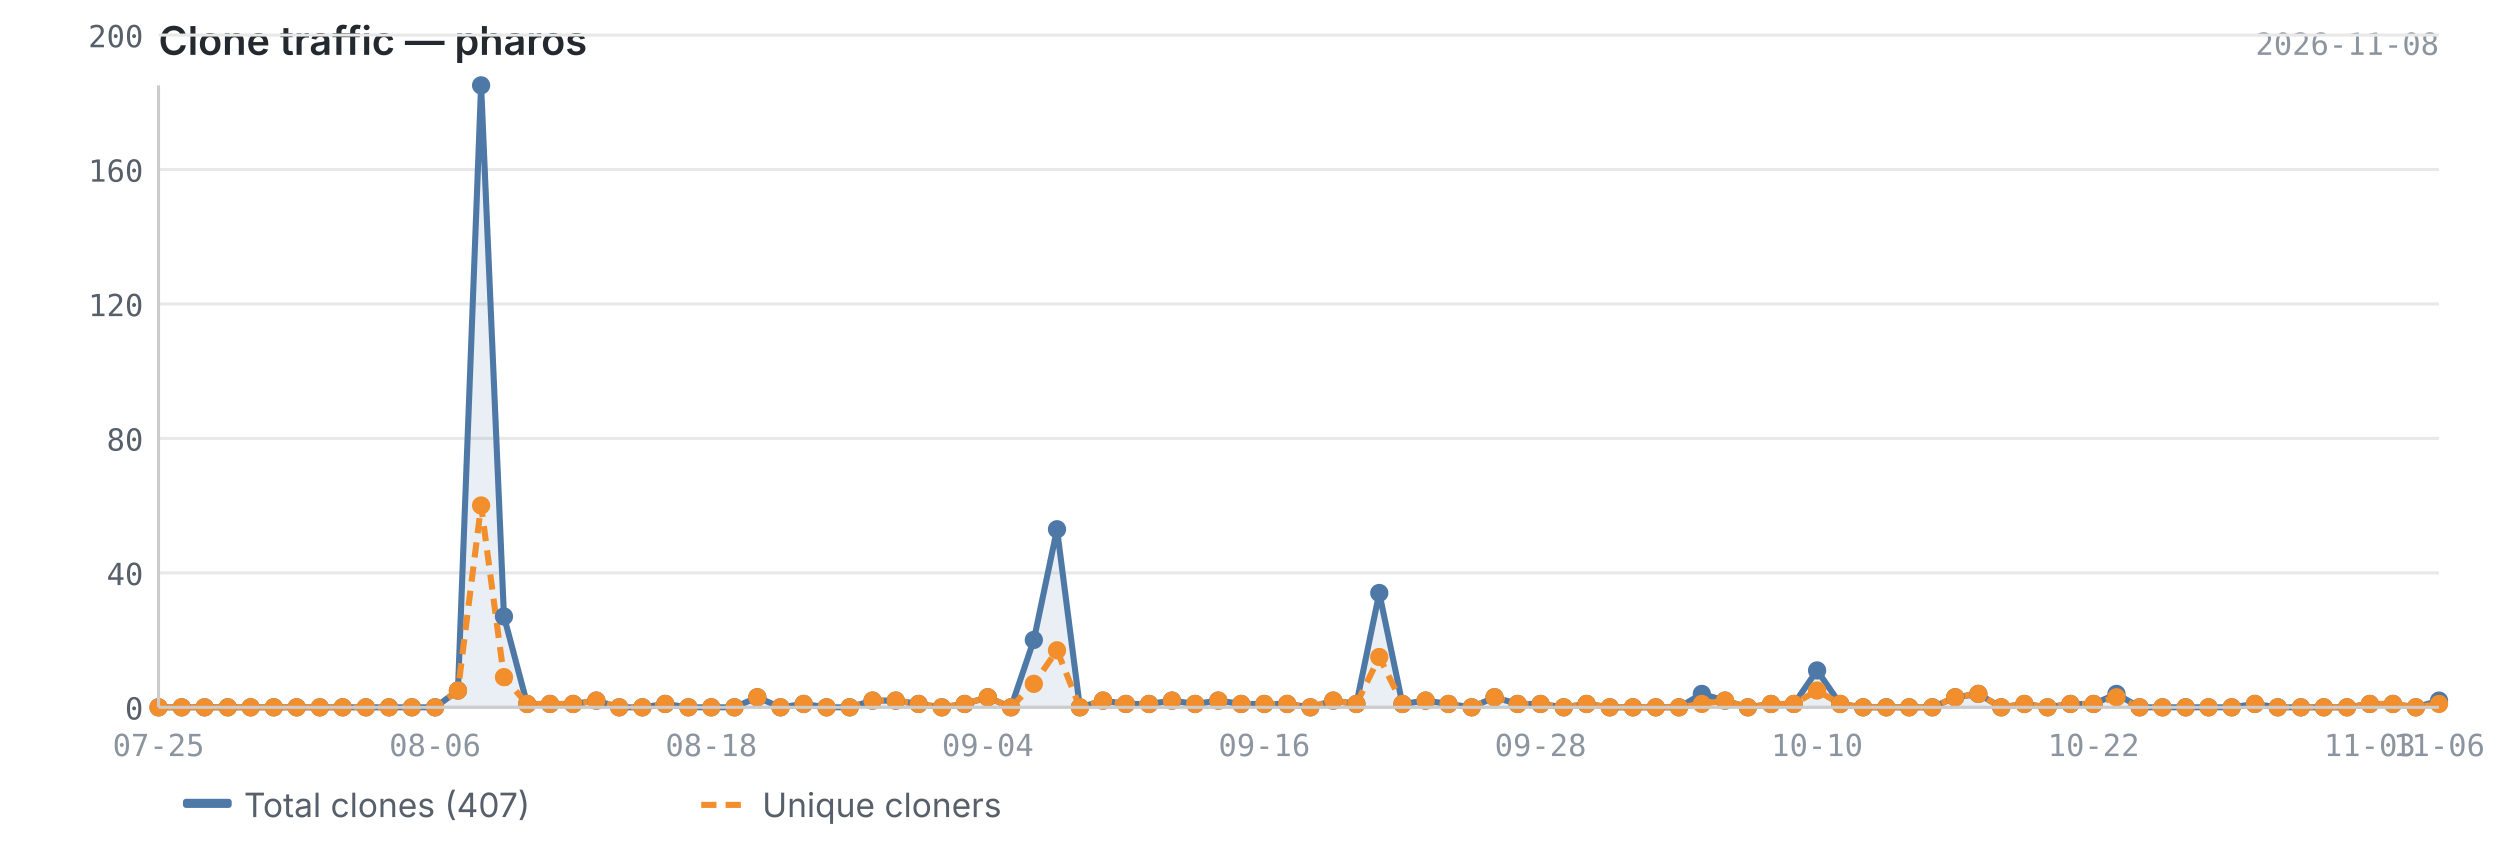
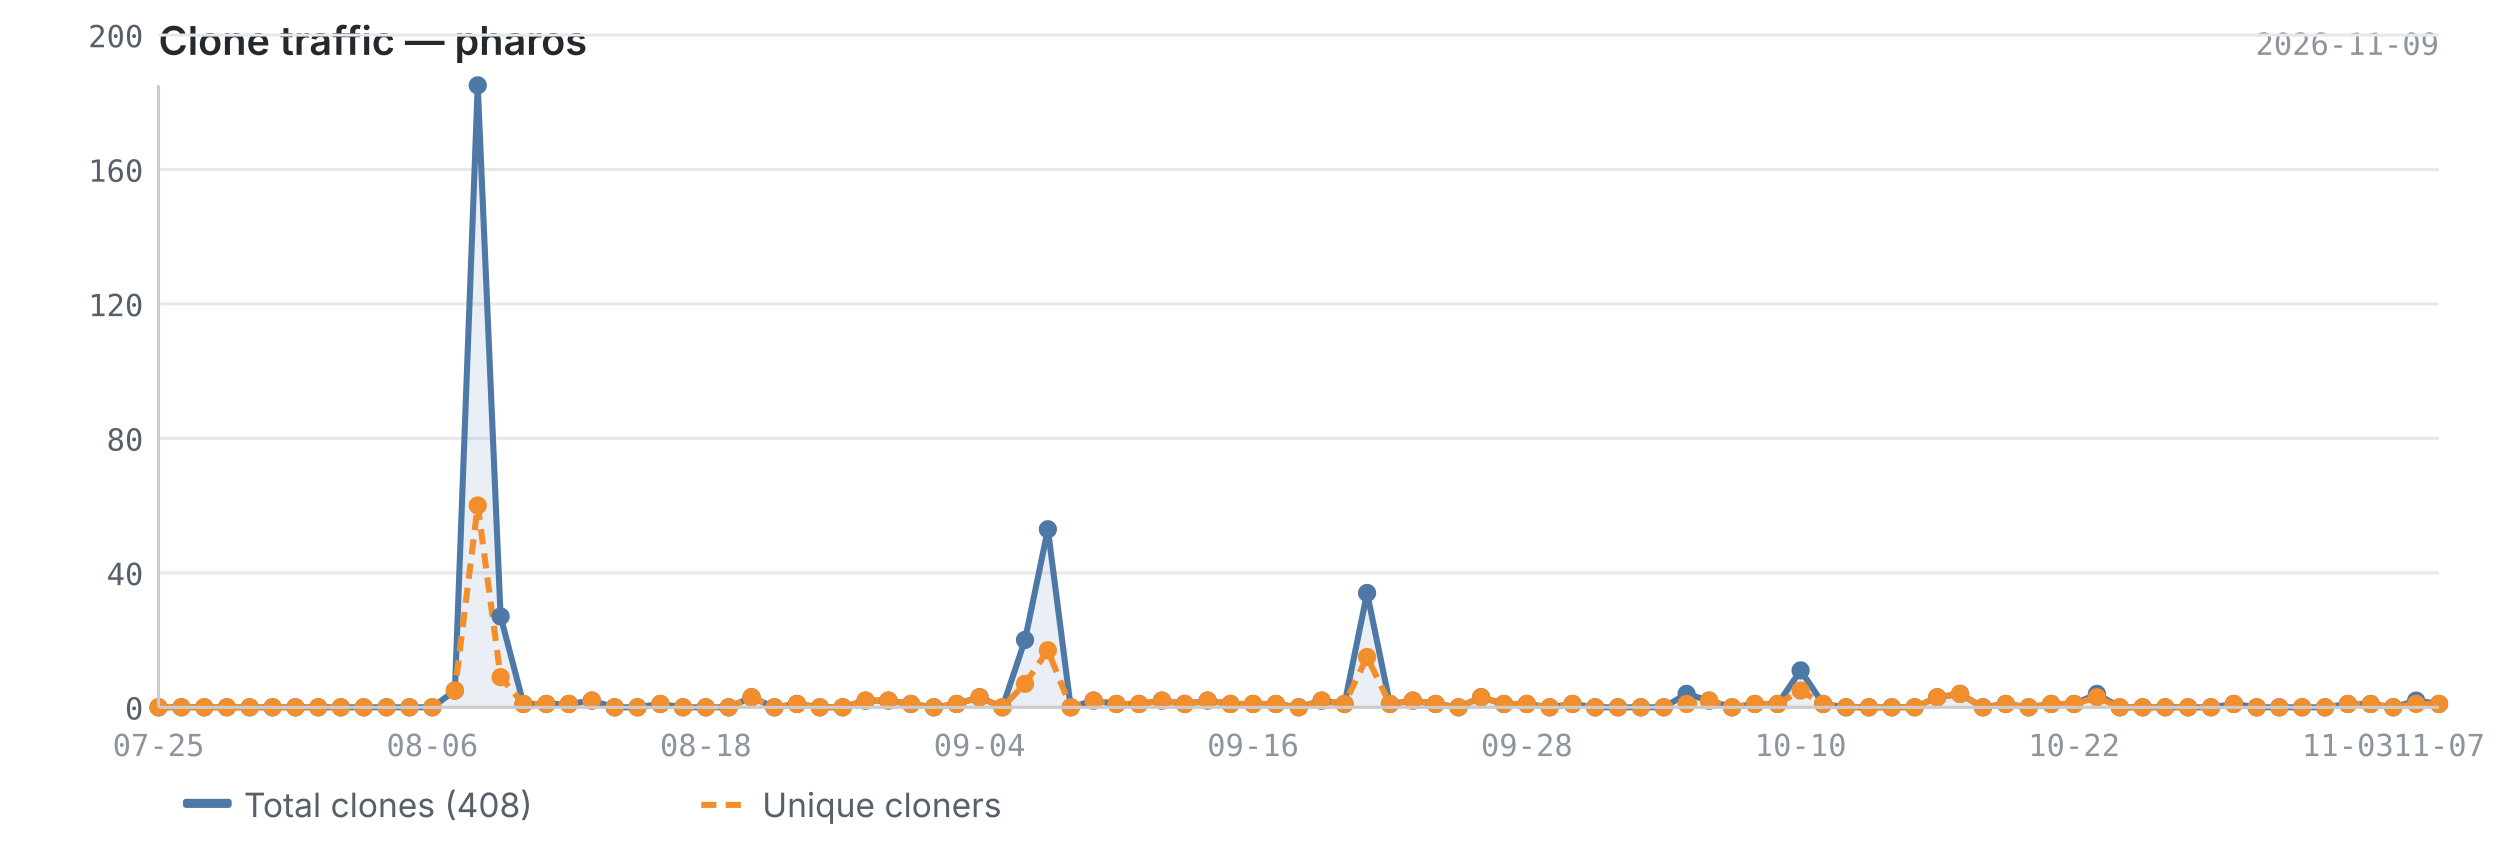
<svg xmlns="http://www.w3.org/2000/svg" viewBox="0 0 820 280" width="820" height="280">
  <text x="52" y="18" font-size="13" font-weight="600" fill="#24292f" font-family="-apple-system, BlinkMacSystemFont, 'Segoe UI', sans-serif">Clone traffic — pharos</text>
-   <text x="800" y="18" font-size="10" fill="#8c959f" font-family="ui-monospace, SFMono-Regular, 'SF Mono', Menlo, monospace" text-anchor="end">2026-11-08</text>
+   <text x="800" y="18" font-size="10" fill="#8c959f" font-family="ui-monospace, SFMono-Regular, 'SF Mono', Menlo, monospace" text-anchor="end">2026-11-09</text>
  <line x1="52" y1="232.0" x2="800" y2="232.0" stroke="#e8e8e8" stroke-width="1" />
  <line x1="52" y1="187.9" x2="800" y2="187.9" stroke="#e8e8e8" stroke-width="1" />
  <line x1="52" y1="143.8" x2="800" y2="143.8" stroke="#e8e8e8" stroke-width="1" />
  <line x1="52" y1="99.7" x2="800" y2="99.7" stroke="#e8e8e8" stroke-width="1" />
  <line x1="52" y1="55.6" x2="800" y2="55.6" stroke="#e8e8e8" stroke-width="1" />
  <line x1="52" y1="11.5" x2="800" y2="11.5" stroke="#e8e8e8" stroke-width="1" />
-   <path d="M52.0,232.0 L52.0,232.0 L59.6,232.0 L67.1,232.0 L74.7,232.0 L82.2,232.0 L89.8,232.0 L97.3,232.0 L104.9,232.0 L112.4,232.0 L120.0,232.0 L127.6,232.0 L135.1,232.0 L142.7,232.0 L150.2,226.5 L157.8,28.0 L165.3,202.2 L172.9,230.9 L180.4,230.9 L188.0,230.9 L195.6,229.8 L203.1,232.0 L210.7,232.0 L218.2,230.9 L225.8,232.0 L233.3,232.0 L240.9,232.0 L248.4,228.7 L256.0,232.0 L263.6,230.9 L271.1,232.0 L278.7,232.0 L286.2,229.8 L293.8,229.8 L301.3,230.9 L308.9,232.0 L316.4,230.9 L324.0,228.7 L331.6,232.0 L339.1,209.9 L346.7,173.6 L354.2,232.0 L361.8,229.8 L369.3,230.9 L376.9,230.9 L384.4,229.8 L392.0,230.9 L399.6,229.8 L407.1,230.9 L414.7,230.9 L422.2,230.9 L429.8,232.0 L437.3,229.8 L444.9,230.9 L452.4,194.5 L460.0,230.9 L467.6,229.8 L475.1,230.9 L482.7,232.0 L490.2,228.7 L497.8,230.9 L505.3,230.9 L512.9,232.0 L520.4,230.9 L528.0,232.0 L535.6,232.0 L543.1,232.0 L550.7,232.0 L558.2,227.6 L565.8,229.8 L573.3,232.0 L580.9,230.9 L588.4,230.9 L596.0,219.9 L603.6,230.9 L611.1,232.0 L618.7,232.0 L626.2,232.0 L633.8,232.0 L641.3,228.7 L648.9,227.6 L656.4,232.0 L664.0,230.9 L671.6,232.0 L679.1,230.9 L686.7,230.9 L694.2,227.6 L701.8,232.0 L709.3,232.0 L716.9,232.0 L724.4,232.0 L732.0,232.0 L739.6,230.9 L747.1,232.0 L754.7,232.0 L762.2,232.0 L769.8,232.0 L777.3,230.9 L784.9,230.9 L792.4,232.0 L800.0,229.8 L800.0,232.0 L52.0,232.0Z" fill="#4e79a7" opacity="0.12" />
-   <polyline points="52.0,232.0 59.6,232.0 67.1,232.0 74.7,232.0 82.2,232.0 89.8,232.0 97.3,232.0 104.9,232.0 112.4,232.0 120.0,232.0 127.6,232.0 135.1,232.0 142.7,232.0 150.2,226.5 157.8,28.0 165.3,202.2 172.9,230.9 180.4,230.9 188.0,230.9 195.6,229.8 203.1,232.0 210.7,232.0 218.2,230.9 225.8,232.0 233.3,232.0 240.9,232.0 248.4,228.7 256.0,232.0 263.6,230.9 271.1,232.0 278.7,232.0 286.2,229.8 293.8,229.8 301.3,230.9 308.9,232.0 316.4,230.9 324.0,228.7 331.6,232.0 339.1,209.9 346.7,173.6 354.2,232.0 361.8,229.8 369.3,230.9 376.9,230.9 384.4,229.8 392.0,230.9 399.6,229.8 407.1,230.9 414.7,230.9 422.2,230.9 429.8,232.0 437.3,229.8 444.9,230.9 452.4,194.5 460.0,230.9 467.6,229.8 475.1,230.9 482.7,232.0 490.2,228.7 497.8,230.9 505.3,230.9 512.9,232.0 520.4,230.9 528.0,232.0 535.6,232.0 543.1,232.0 550.7,232.0 558.2,227.6 565.8,229.8 573.3,232.0 580.9,230.9 588.4,230.9 596.0,219.9 603.6,230.9 611.1,232.0 618.7,232.0 626.2,232.0 633.8,232.0 641.3,228.7 648.9,227.6 656.4,232.0 664.0,230.9 671.6,232.0 679.1,230.9 686.7,230.9 694.2,227.6 701.8,232.0 709.3,232.0 716.9,232.0 724.4,232.0 732.0,232.0 739.6,230.9 747.1,232.0 754.7,232.0 762.2,232.0 769.8,232.0 777.3,230.9 784.9,230.9 792.4,232.0 800.0,229.8" fill="none" stroke="#4e79a7" stroke-width="2" stroke-linejoin="round" />
-   <polyline points="52.0,232.0 59.6,232.0 67.1,232.0 74.7,232.0 82.2,232.0 89.8,232.0 97.3,232.0 104.9,232.0 112.4,232.0 120.0,232.0 127.6,232.0 135.1,232.0 142.7,232.0 150.2,226.5 157.8,165.8 165.3,222.1 172.9,230.9 180.4,230.9 188.0,230.9 195.6,229.8 203.1,232.0 210.7,232.0 218.2,230.9 225.8,232.0 233.3,232.0 240.9,232.0 248.4,228.7 256.0,232.0 263.6,230.9 271.1,232.0 278.7,232.0 286.2,229.8 293.8,229.8 301.3,230.9 308.9,232.0 316.4,230.9 324.0,228.7 331.6,232.0 339.1,224.3 346.7,213.3 354.2,232.0 361.8,229.8 369.3,230.9 376.9,230.9 384.4,229.8 392.0,230.9 399.6,229.8 407.1,230.9 414.7,230.9 422.2,230.9 429.8,232.0 437.3,229.8 444.9,230.9 452.4,215.5 460.0,230.9 467.6,229.8 475.1,230.9 482.7,232.0 490.2,228.7 497.8,230.9 505.3,230.9 512.9,232.0 520.4,230.9 528.0,232.0 535.6,232.0 543.1,232.0 550.7,232.0 558.2,230.9 565.8,229.8 573.3,232.0 580.9,230.9 588.4,230.9 596.0,226.5 603.6,230.9 611.1,232.0 618.7,232.0 626.2,232.0 633.8,232.0 641.3,228.7 648.9,227.6 656.4,232.0 664.0,230.9 671.6,232.0 679.1,230.9 686.7,230.9 694.2,228.7 701.8,232.0 709.3,232.0 716.9,232.0 724.4,232.0 732.0,232.0 739.6,230.9 747.1,232.0 754.7,232.0 762.2,232.0 769.8,232.0 777.3,230.9 784.9,230.9 792.4,232.0 800.0,230.9" fill="none" stroke="#f28e2b" stroke-width="2" stroke-linejoin="round" stroke-dasharray="5,3" />
+   <path d="M52.0,232.0 L52.0,232.0 L59.5,232.0 L67.0,232.0 L74.4,232.0 L81.9,232.0 L89.4,232.0 L96.9,232.0 L104.4,232.0 L111.8,232.0 L119.3,232.0 L126.8,232.0 L134.3,232.0 L141.8,232.0 L149.2,226.5 L156.7,28.0 L164.2,202.2 L171.7,230.9 L179.2,230.9 L186.6,230.9 L194.1,229.8 L201.6,232.0 L209.1,232.0 L216.6,230.9 L224.0,232.0 L231.5,232.0 L239.0,232.0 L246.5,228.7 L254.0,232.0 L261.4,230.9 L268.9,232.0 L276.4,232.0 L283.9,229.8 L291.4,229.8 L298.8,230.9 L306.3,232.0 L313.8,230.9 L321.3,228.7 L328.8,232.0 L336.2,209.9 L343.7,173.6 L351.2,232.0 L358.7,229.8 L366.2,230.9 L373.6,230.9 L381.1,229.8 L388.6,230.9 L396.1,229.8 L403.6,230.9 L411.0,230.9 L418.5,230.9 L426.0,232.0 L433.5,229.8 L441.0,230.9 L448.4,194.5 L455.9,230.9 L463.4,229.8 L470.9,230.9 L478.4,232.0 L485.8,228.7 L493.3,230.9 L500.8,230.9 L508.3,232.0 L515.8,230.9 L523.2,232.0 L530.7,232.0 L538.2,232.0 L545.7,232.0 L553.2,227.6 L560.6,229.8 L568.1,232.0 L575.6,230.9 L583.1,230.9 L590.6,219.9 L598.0,230.9 L605.5,232.0 L613.0,232.0 L620.5,232.0 L628.0,232.0 L635.4,228.7 L642.9,227.6 L650.4,232.0 L657.9,230.9 L665.4,232.0 L672.8,230.9 L680.3,230.9 L687.8,227.6 L695.3,232.0 L702.8,232.0 L710.2,232.0 L717.7,232.0 L725.2,232.0 L732.7,230.9 L740.2,232.0 L747.6,232.0 L755.1,232.0 L762.6,232.0 L770.1,230.9 L777.6,230.9 L785.0,232.0 L792.5,229.8 L800.0,230.9 L800.0,232.0 L52.0,232.0Z" fill="#4e79a7" opacity="0.12" />
+   <polyline points="52.0,232.0 59.5,232.0 67.0,232.0 74.4,232.0 81.9,232.0 89.4,232.0 96.9,232.0 104.4,232.0 111.8,232.0 119.3,232.0 126.8,232.0 134.3,232.0 141.8,232.0 149.2,226.5 156.7,28.0 164.2,202.2 171.7,230.9 179.2,230.9 186.6,230.9 194.1,229.8 201.6,232.0 209.1,232.0 216.6,230.9 224.0,232.0 231.5,232.0 239.0,232.0 246.5,228.7 254.0,232.0 261.4,230.9 268.9,232.0 276.4,232.0 283.9,229.8 291.4,229.8 298.8,230.9 306.3,232.0 313.8,230.9 321.3,228.7 328.8,232.0 336.2,209.9 343.7,173.6 351.2,232.0 358.7,229.8 366.2,230.9 373.6,230.9 381.1,229.8 388.6,230.9 396.1,229.8 403.6,230.9 411.0,230.9 418.5,230.9 426.0,232.0 433.5,229.8 441.0,230.9 448.4,194.5 455.9,230.9 463.4,229.8 470.9,230.9 478.4,232.0 485.8,228.7 493.3,230.9 500.8,230.9 508.3,232.0 515.8,230.9 523.2,232.0 530.7,232.0 538.2,232.0 545.7,232.0 553.2,227.6 560.6,229.8 568.1,232.0 575.6,230.9 583.1,230.9 590.6,219.9 598.0,230.9 605.5,232.0 613.0,232.0 620.5,232.0 628.0,232.0 635.4,228.7 642.9,227.6 650.4,232.0 657.9,230.9 665.4,232.0 672.8,230.9 680.3,230.9 687.8,227.6 695.3,232.0 702.8,232.0 710.2,232.0 717.7,232.0 725.2,232.0 732.7,230.9 740.2,232.0 747.6,232.0 755.1,232.0 762.6,232.0 770.1,230.9 777.6,230.9 785.0,232.0 792.5,229.8 800.0,230.9" fill="none" stroke="#4e79a7" stroke-width="2" stroke-linejoin="round" />
+   <polyline points="52.0,232.0 59.5,232.0 67.0,232.0 74.4,232.0 81.9,232.0 89.4,232.0 96.9,232.0 104.4,232.0 111.8,232.0 119.3,232.0 126.8,232.0 134.3,232.0 141.8,232.0 149.2,226.5 156.7,165.8 164.2,222.1 171.7,230.9 179.2,230.9 186.6,230.9 194.1,229.8 201.6,232.0 209.1,232.0 216.6,230.9 224.0,232.0 231.5,232.0 239.0,232.0 246.5,228.7 254.0,232.0 261.4,230.9 268.9,232.0 276.4,232.0 283.9,229.8 291.4,229.8 298.8,230.9 306.3,232.0 313.8,230.9 321.3,228.7 328.8,232.0 336.2,224.3 343.7,213.3 351.2,232.0 358.7,229.8 366.2,230.9 373.6,230.9 381.1,229.8 388.6,230.9 396.1,229.8 403.6,230.9 411.0,230.9 418.5,230.9 426.0,232.0 433.5,229.8 441.0,230.9 448.4,215.5 455.9,230.9 463.4,229.8 470.9,230.9 478.4,232.0 485.8,228.7 493.3,230.9 500.8,230.9 508.3,232.0 515.8,230.9 523.2,232.0 530.7,232.0 538.2,232.0 545.7,232.0 553.2,230.9 560.6,229.8 568.1,232.0 575.6,230.9 583.1,230.9 590.6,226.5 598.0,230.9 605.5,232.0 613.0,232.0 620.5,232.0 628.0,232.0 635.4,228.7 642.9,227.6 650.4,232.0 657.9,230.9 665.4,232.0 672.8,230.9 680.3,230.9 687.8,228.7 695.3,232.0 702.8,232.0 710.2,232.0 717.7,232.0 725.2,232.0 732.7,230.9 740.2,232.0 747.6,232.0 755.1,232.0 762.6,232.0 770.1,230.9 777.6,230.9 785.0,232.0 792.5,230.9 800.0,230.9" fill="none" stroke="#f28e2b" stroke-width="2" stroke-linejoin="round" stroke-dasharray="5,3" />
  <circle cx="52.0" cy="232.0" r="3" fill="#4e79a7" />
-   <circle cx="59.6" cy="232.0" r="3" fill="#4e79a7" />
-   <circle cx="67.1" cy="232.0" r="3" fill="#4e79a7" />
-   <circle cx="74.7" cy="232.0" r="3" fill="#4e79a7" />
-   <circle cx="82.2" cy="232.0" r="3" fill="#4e79a7" />
-   <circle cx="89.8" cy="232.0" r="3" fill="#4e79a7" />
-   <circle cx="97.3" cy="232.0" r="3" fill="#4e79a7" />
-   <circle cx="104.9" cy="232.0" r="3" fill="#4e79a7" />
-   <circle cx="112.4" cy="232.0" r="3" fill="#4e79a7" />
-   <circle cx="120.0" cy="232.0" r="3" fill="#4e79a7" />
-   <circle cx="127.6" cy="232.0" r="3" fill="#4e79a7" />
-   <circle cx="135.1" cy="232.0" r="3" fill="#4e79a7" />
-   <circle cx="142.7" cy="232.0" r="3" fill="#4e79a7" />
-   <circle cx="150.2" cy="226.5" r="3" fill="#4e79a7" />
-   <circle cx="157.8" cy="28.0" r="3" fill="#4e79a7" />
-   <circle cx="165.3" cy="202.2" r="3" fill="#4e79a7" />
-   <circle cx="172.9" cy="230.9" r="3" fill="#4e79a7" />
-   <circle cx="180.4" cy="230.9" r="3" fill="#4e79a7" />
-   <circle cx="188.0" cy="230.9" r="3" fill="#4e79a7" />
-   <circle cx="195.6" cy="229.8" r="3" fill="#4e79a7" />
-   <circle cx="203.1" cy="232.0" r="3" fill="#4e79a7" />
-   <circle cx="210.7" cy="232.0" r="3" fill="#4e79a7" />
-   <circle cx="218.2" cy="230.9" r="3" fill="#4e79a7" />
-   <circle cx="225.8" cy="232.0" r="3" fill="#4e79a7" />
-   <circle cx="233.3" cy="232.0" r="3" fill="#4e79a7" />
-   <circle cx="240.9" cy="232.0" r="3" fill="#4e79a7" />
-   <circle cx="248.4" cy="228.7" r="3" fill="#4e79a7" />
-   <circle cx="256.0" cy="232.0" r="3" fill="#4e79a7" />
-   <circle cx="263.6" cy="230.9" r="3" fill="#4e79a7" />
-   <circle cx="271.1" cy="232.0" r="3" fill="#4e79a7" />
-   <circle cx="278.7" cy="232.0" r="3" fill="#4e79a7" />
-   <circle cx="286.2" cy="229.8" r="3" fill="#4e79a7" />
-   <circle cx="293.8" cy="229.8" r="3" fill="#4e79a7" />
-   <circle cx="301.3" cy="230.9" r="3" fill="#4e79a7" />
-   <circle cx="308.9" cy="232.0" r="3" fill="#4e79a7" />
-   <circle cx="316.4" cy="230.9" r="3" fill="#4e79a7" />
-   <circle cx="324.0" cy="228.7" r="3" fill="#4e79a7" />
-   <circle cx="331.6" cy="232.0" r="3" fill="#4e79a7" />
-   <circle cx="339.1" cy="209.9" r="3" fill="#4e79a7" />
-   <circle cx="346.7" cy="173.6" r="3" fill="#4e79a7" />
-   <circle cx="354.2" cy="232.0" r="3" fill="#4e79a7" />
-   <circle cx="361.8" cy="229.8" r="3" fill="#4e79a7" />
-   <circle cx="369.3" cy="230.9" r="3" fill="#4e79a7" />
-   <circle cx="376.9" cy="230.9" r="3" fill="#4e79a7" />
-   <circle cx="384.4" cy="229.8" r="3" fill="#4e79a7" />
-   <circle cx="392.0" cy="230.9" r="3" fill="#4e79a7" />
-   <circle cx="399.6" cy="229.8" r="3" fill="#4e79a7" />
-   <circle cx="407.1" cy="230.9" r="3" fill="#4e79a7" />
-   <circle cx="414.7" cy="230.9" r="3" fill="#4e79a7" />
-   <circle cx="422.2" cy="230.9" r="3" fill="#4e79a7" />
-   <circle cx="429.8" cy="232.0" r="3" fill="#4e79a7" />
-   <circle cx="437.3" cy="229.8" r="3" fill="#4e79a7" />
-   <circle cx="444.9" cy="230.9" r="3" fill="#4e79a7" />
-   <circle cx="452.4" cy="194.5" r="3" fill="#4e79a7" />
-   <circle cx="460.0" cy="230.9" r="3" fill="#4e79a7" />
-   <circle cx="467.6" cy="229.8" r="3" fill="#4e79a7" />
-   <circle cx="475.1" cy="230.9" r="3" fill="#4e79a7" />
-   <circle cx="482.7" cy="232.0" r="3" fill="#4e79a7" />
-   <circle cx="490.2" cy="228.7" r="3" fill="#4e79a7" />
-   <circle cx="497.8" cy="230.9" r="3" fill="#4e79a7" />
-   <circle cx="505.3" cy="230.9" r="3" fill="#4e79a7" />
-   <circle cx="512.9" cy="232.0" r="3" fill="#4e79a7" />
-   <circle cx="520.4" cy="230.9" r="3" fill="#4e79a7" />
-   <circle cx="528.0" cy="232.0" r="3" fill="#4e79a7" />
-   <circle cx="535.6" cy="232.0" r="3" fill="#4e79a7" />
-   <circle cx="543.1" cy="232.0" r="3" fill="#4e79a7" />
-   <circle cx="550.7" cy="232.0" r="3" fill="#4e79a7" />
-   <circle cx="558.2" cy="227.6" r="3" fill="#4e79a7" />
-   <circle cx="565.8" cy="229.8" r="3" fill="#4e79a7" />
-   <circle cx="573.3" cy="232.0" r="3" fill="#4e79a7" />
-   <circle cx="580.9" cy="230.9" r="3" fill="#4e79a7" />
-   <circle cx="588.4" cy="230.9" r="3" fill="#4e79a7" />
-   <circle cx="596.0" cy="219.9" r="3" fill="#4e79a7" />
-   <circle cx="603.6" cy="230.9" r="3" fill="#4e79a7" />
-   <circle cx="611.1" cy="232.0" r="3" fill="#4e79a7" />
-   <circle cx="618.7" cy="232.0" r="3" fill="#4e79a7" />
-   <circle cx="626.2" cy="232.0" r="3" fill="#4e79a7" />
-   <circle cx="633.8" cy="232.0" r="3" fill="#4e79a7" />
-   <circle cx="641.3" cy="228.7" r="3" fill="#4e79a7" />
-   <circle cx="648.9" cy="227.6" r="3" fill="#4e79a7" />
-   <circle cx="656.4" cy="232.0" r="3" fill="#4e79a7" />
-   <circle cx="664.0" cy="230.9" r="3" fill="#4e79a7" />
-   <circle cx="671.6" cy="232.0" r="3" fill="#4e79a7" />
-   <circle cx="679.1" cy="230.9" r="3" fill="#4e79a7" />
-   <circle cx="686.7" cy="230.9" r="3" fill="#4e79a7" />
-   <circle cx="694.2" cy="227.6" r="3" fill="#4e79a7" />
-   <circle cx="701.8" cy="232.0" r="3" fill="#4e79a7" />
-   <circle cx="709.3" cy="232.0" r="3" fill="#4e79a7" />
-   <circle cx="716.9" cy="232.0" r="3" fill="#4e79a7" />
-   <circle cx="724.4" cy="232.0" r="3" fill="#4e79a7" />
-   <circle cx="732.0" cy="232.0" r="3" fill="#4e79a7" />
-   <circle cx="739.6" cy="230.9" r="3" fill="#4e79a7" />
-   <circle cx="747.1" cy="232.0" r="3" fill="#4e79a7" />
-   <circle cx="754.7" cy="232.0" r="3" fill="#4e79a7" />
-   <circle cx="762.2" cy="232.0" r="3" fill="#4e79a7" />
-   <circle cx="769.8" cy="232.0" r="3" fill="#4e79a7" />
-   <circle cx="777.3" cy="230.9" r="3" fill="#4e79a7" />
-   <circle cx="784.9" cy="230.9" r="3" fill="#4e79a7" />
-   <circle cx="792.4" cy="232.0" r="3" fill="#4e79a7" />
-   <circle cx="800.0" cy="229.8" r="3" fill="#4e79a7" />
+   <circle cx="59.5" cy="232.0" r="3" fill="#4e79a7" />
+   <circle cx="67.0" cy="232.0" r="3" fill="#4e79a7" />
+   <circle cx="74.4" cy="232.0" r="3" fill="#4e79a7" />
+   <circle cx="81.9" cy="232.0" r="3" fill="#4e79a7" />
+   <circle cx="89.4" cy="232.0" r="3" fill="#4e79a7" />
+   <circle cx="96.9" cy="232.0" r="3" fill="#4e79a7" />
+   <circle cx="104.4" cy="232.0" r="3" fill="#4e79a7" />
+   <circle cx="111.8" cy="232.0" r="3" fill="#4e79a7" />
+   <circle cx="119.3" cy="232.0" r="3" fill="#4e79a7" />
+   <circle cx="126.8" cy="232.0" r="3" fill="#4e79a7" />
+   <circle cx="134.3" cy="232.0" r="3" fill="#4e79a7" />
+   <circle cx="141.8" cy="232.0" r="3" fill="#4e79a7" />
+   <circle cx="149.2" cy="226.5" r="3" fill="#4e79a7" />
+   <circle cx="156.7" cy="28.0" r="3" fill="#4e79a7" />
+   <circle cx="164.2" cy="202.2" r="3" fill="#4e79a7" />
+   <circle cx="171.7" cy="230.9" r="3" fill="#4e79a7" />
+   <circle cx="179.2" cy="230.9" r="3" fill="#4e79a7" />
+   <circle cx="186.6" cy="230.9" r="3" fill="#4e79a7" />
+   <circle cx="194.1" cy="229.8" r="3" fill="#4e79a7" />
+   <circle cx="201.6" cy="232.0" r="3" fill="#4e79a7" />
+   <circle cx="209.1" cy="232.0" r="3" fill="#4e79a7" />
+   <circle cx="216.6" cy="230.9" r="3" fill="#4e79a7" />
+   <circle cx="224.0" cy="232.0" r="3" fill="#4e79a7" />
+   <circle cx="231.5" cy="232.0" r="3" fill="#4e79a7" />
+   <circle cx="239.0" cy="232.0" r="3" fill="#4e79a7" />
+   <circle cx="246.5" cy="228.7" r="3" fill="#4e79a7" />
+   <circle cx="254.0" cy="232.0" r="3" fill="#4e79a7" />
+   <circle cx="261.4" cy="230.9" r="3" fill="#4e79a7" />
+   <circle cx="268.9" cy="232.0" r="3" fill="#4e79a7" />
+   <circle cx="276.4" cy="232.0" r="3" fill="#4e79a7" />
+   <circle cx="283.9" cy="229.8" r="3" fill="#4e79a7" />
+   <circle cx="291.4" cy="229.8" r="3" fill="#4e79a7" />
+   <circle cx="298.8" cy="230.9" r="3" fill="#4e79a7" />
+   <circle cx="306.3" cy="232.0" r="3" fill="#4e79a7" />
+   <circle cx="313.8" cy="230.9" r="3" fill="#4e79a7" />
+   <circle cx="321.3" cy="228.7" r="3" fill="#4e79a7" />
+   <circle cx="328.8" cy="232.0" r="3" fill="#4e79a7" />
+   <circle cx="336.2" cy="209.9" r="3" fill="#4e79a7" />
+   <circle cx="343.7" cy="173.6" r="3" fill="#4e79a7" />
+   <circle cx="351.2" cy="232.0" r="3" fill="#4e79a7" />
+   <circle cx="358.7" cy="229.8" r="3" fill="#4e79a7" />
+   <circle cx="366.2" cy="230.9" r="3" fill="#4e79a7" />
+   <circle cx="373.6" cy="230.9" r="3" fill="#4e79a7" />
+   <circle cx="381.1" cy="229.8" r="3" fill="#4e79a7" />
+   <circle cx="388.6" cy="230.9" r="3" fill="#4e79a7" />
+   <circle cx="396.1" cy="229.8" r="3" fill="#4e79a7" />
+   <circle cx="403.6" cy="230.9" r="3" fill="#4e79a7" />
+   <circle cx="411.0" cy="230.9" r="3" fill="#4e79a7" />
+   <circle cx="418.5" cy="230.9" r="3" fill="#4e79a7" />
+   <circle cx="426.0" cy="232.0" r="3" fill="#4e79a7" />
+   <circle cx="433.5" cy="229.8" r="3" fill="#4e79a7" />
+   <circle cx="441.0" cy="230.9" r="3" fill="#4e79a7" />
+   <circle cx="448.4" cy="194.5" r="3" fill="#4e79a7" />
+   <circle cx="455.9" cy="230.9" r="3" fill="#4e79a7" />
+   <circle cx="463.4" cy="229.8" r="3" fill="#4e79a7" />
+   <circle cx="470.9" cy="230.9" r="3" fill="#4e79a7" />
+   <circle cx="478.4" cy="232.0" r="3" fill="#4e79a7" />
+   <circle cx="485.8" cy="228.7" r="3" fill="#4e79a7" />
+   <circle cx="493.3" cy="230.9" r="3" fill="#4e79a7" />
+   <circle cx="500.8" cy="230.9" r="3" fill="#4e79a7" />
+   <circle cx="508.3" cy="232.0" r="3" fill="#4e79a7" />
+   <circle cx="515.8" cy="230.9" r="3" fill="#4e79a7" />
+   <circle cx="523.2" cy="232.0" r="3" fill="#4e79a7" />
+   <circle cx="530.7" cy="232.0" r="3" fill="#4e79a7" />
+   <circle cx="538.2" cy="232.0" r="3" fill="#4e79a7" />
+   <circle cx="545.7" cy="232.0" r="3" fill="#4e79a7" />
+   <circle cx="553.2" cy="227.6" r="3" fill="#4e79a7" />
+   <circle cx="560.6" cy="229.8" r="3" fill="#4e79a7" />
+   <circle cx="568.1" cy="232.0" r="3" fill="#4e79a7" />
+   <circle cx="575.6" cy="230.9" r="3" fill="#4e79a7" />
+   <circle cx="583.1" cy="230.9" r="3" fill="#4e79a7" />
+   <circle cx="590.6" cy="219.9" r="3" fill="#4e79a7" />
+   <circle cx="598.0" cy="230.9" r="3" fill="#4e79a7" />
+   <circle cx="605.5" cy="232.0" r="3" fill="#4e79a7" />
+   <circle cx="613.0" cy="232.0" r="3" fill="#4e79a7" />
+   <circle cx="620.5" cy="232.0" r="3" fill="#4e79a7" />
+   <circle cx="628.0" cy="232.0" r="3" fill="#4e79a7" />
+   <circle cx="635.4" cy="228.7" r="3" fill="#4e79a7" />
+   <circle cx="642.9" cy="227.6" r="3" fill="#4e79a7" />
+   <circle cx="650.4" cy="232.0" r="3" fill="#4e79a7" />
+   <circle cx="657.9" cy="230.9" r="3" fill="#4e79a7" />
+   <circle cx="665.4" cy="232.0" r="3" fill="#4e79a7" />
+   <circle cx="672.8" cy="230.9" r="3" fill="#4e79a7" />
+   <circle cx="680.3" cy="230.9" r="3" fill="#4e79a7" />
+   <circle cx="687.8" cy="227.6" r="3" fill="#4e79a7" />
+   <circle cx="695.3" cy="232.0" r="3" fill="#4e79a7" />
+   <circle cx="702.8" cy="232.0" r="3" fill="#4e79a7" />
+   <circle cx="710.2" cy="232.0" r="3" fill="#4e79a7" />
+   <circle cx="717.7" cy="232.0" r="3" fill="#4e79a7" />
+   <circle cx="725.2" cy="232.0" r="3" fill="#4e79a7" />
+   <circle cx="732.7" cy="230.9" r="3" fill="#4e79a7" />
+   <circle cx="740.2" cy="232.0" r="3" fill="#4e79a7" />
+   <circle cx="747.6" cy="232.0" r="3" fill="#4e79a7" />
+   <circle cx="755.1" cy="232.0" r="3" fill="#4e79a7" />
+   <circle cx="762.6" cy="232.0" r="3" fill="#4e79a7" />
+   <circle cx="770.1" cy="230.9" r="3" fill="#4e79a7" />
+   <circle cx="777.6" cy="230.9" r="3" fill="#4e79a7" />
+   <circle cx="785.0" cy="232.0" r="3" fill="#4e79a7" />
+   <circle cx="792.5" cy="229.8" r="3" fill="#4e79a7" />
+   <circle cx="800.0" cy="230.9" r="3" fill="#4e79a7" />
  <circle cx="52.0" cy="232.0" r="3" fill="#f28e2b" />
-   <circle cx="59.6" cy="232.0" r="3" fill="#f28e2b" />
-   <circle cx="67.1" cy="232.0" r="3" fill="#f28e2b" />
-   <circle cx="74.7" cy="232.0" r="3" fill="#f28e2b" />
-   <circle cx="82.2" cy="232.0" r="3" fill="#f28e2b" />
-   <circle cx="89.8" cy="232.0" r="3" fill="#f28e2b" />
-   <circle cx="97.3" cy="232.0" r="3" fill="#f28e2b" />
-   <circle cx="104.9" cy="232.0" r="3" fill="#f28e2b" />
-   <circle cx="112.4" cy="232.0" r="3" fill="#f28e2b" />
-   <circle cx="120.0" cy="232.0" r="3" fill="#f28e2b" />
-   <circle cx="127.6" cy="232.0" r="3" fill="#f28e2b" />
-   <circle cx="135.1" cy="232.0" r="3" fill="#f28e2b" />
-   <circle cx="142.7" cy="232.0" r="3" fill="#f28e2b" />
-   <circle cx="150.2" cy="226.5" r="3" fill="#f28e2b" />
-   <circle cx="157.8" cy="165.8" r="3" fill="#f28e2b" />
-   <circle cx="165.3" cy="222.1" r="3" fill="#f28e2b" />
-   <circle cx="172.9" cy="230.9" r="3" fill="#f28e2b" />
-   <circle cx="180.4" cy="230.9" r="3" fill="#f28e2b" />
-   <circle cx="188.0" cy="230.9" r="3" fill="#f28e2b" />
-   <circle cx="195.6" cy="229.8" r="3" fill="#f28e2b" />
-   <circle cx="203.1" cy="232.0" r="3" fill="#f28e2b" />
-   <circle cx="210.7" cy="232.0" r="3" fill="#f28e2b" />
-   <circle cx="218.2" cy="230.9" r="3" fill="#f28e2b" />
-   <circle cx="225.8" cy="232.0" r="3" fill="#f28e2b" />
-   <circle cx="233.3" cy="232.0" r="3" fill="#f28e2b" />
-   <circle cx="240.9" cy="232.0" r="3" fill="#f28e2b" />
-   <circle cx="248.4" cy="228.7" r="3" fill="#f28e2b" />
-   <circle cx="256.0" cy="232.0" r="3" fill="#f28e2b" />
-   <circle cx="263.6" cy="230.9" r="3" fill="#f28e2b" />
-   <circle cx="271.1" cy="232.0" r="3" fill="#f28e2b" />
-   <circle cx="278.7" cy="232.0" r="3" fill="#f28e2b" />
-   <circle cx="286.2" cy="229.8" r="3" fill="#f28e2b" />
-   <circle cx="293.8" cy="229.8" r="3" fill="#f28e2b" />
-   <circle cx="301.3" cy="230.9" r="3" fill="#f28e2b" />
-   <circle cx="308.9" cy="232.0" r="3" fill="#f28e2b" />
-   <circle cx="316.4" cy="230.9" r="3" fill="#f28e2b" />
-   <circle cx="324.0" cy="228.7" r="3" fill="#f28e2b" />
-   <circle cx="331.6" cy="232.0" r="3" fill="#f28e2b" />
-   <circle cx="339.1" cy="224.3" r="3" fill="#f28e2b" />
-   <circle cx="346.7" cy="213.3" r="3" fill="#f28e2b" />
-   <circle cx="354.2" cy="232.0" r="3" fill="#f28e2b" />
-   <circle cx="361.8" cy="229.8" r="3" fill="#f28e2b" />
-   <circle cx="369.3" cy="230.9" r="3" fill="#f28e2b" />
-   <circle cx="376.9" cy="230.9" r="3" fill="#f28e2b" />
-   <circle cx="384.4" cy="229.8" r="3" fill="#f28e2b" />
-   <circle cx="392.0" cy="230.9" r="3" fill="#f28e2b" />
-   <circle cx="399.6" cy="229.8" r="3" fill="#f28e2b" />
-   <circle cx="407.1" cy="230.9" r="3" fill="#f28e2b" />
-   <circle cx="414.7" cy="230.9" r="3" fill="#f28e2b" />
-   <circle cx="422.2" cy="230.9" r="3" fill="#f28e2b" />
-   <circle cx="429.8" cy="232.0" r="3" fill="#f28e2b" />
-   <circle cx="437.3" cy="229.8" r="3" fill="#f28e2b" />
-   <circle cx="444.9" cy="230.9" r="3" fill="#f28e2b" />
-   <circle cx="452.4" cy="215.5" r="3" fill="#f28e2b" />
-   <circle cx="460.0" cy="230.9" r="3" fill="#f28e2b" />
-   <circle cx="467.6" cy="229.8" r="3" fill="#f28e2b" />
-   <circle cx="475.1" cy="230.9" r="3" fill="#f28e2b" />
-   <circle cx="482.7" cy="232.0" r="3" fill="#f28e2b" />
-   <circle cx="490.2" cy="228.7" r="3" fill="#f28e2b" />
-   <circle cx="497.8" cy="230.9" r="3" fill="#f28e2b" />
-   <circle cx="505.3" cy="230.9" r="3" fill="#f28e2b" />
-   <circle cx="512.9" cy="232.0" r="3" fill="#f28e2b" />
-   <circle cx="520.4" cy="230.9" r="3" fill="#f28e2b" />
-   <circle cx="528.0" cy="232.0" r="3" fill="#f28e2b" />
-   <circle cx="535.6" cy="232.0" r="3" fill="#f28e2b" />
-   <circle cx="543.1" cy="232.0" r="3" fill="#f28e2b" />
-   <circle cx="550.7" cy="232.0" r="3" fill="#f28e2b" />
-   <circle cx="558.2" cy="230.9" r="3" fill="#f28e2b" />
-   <circle cx="565.8" cy="229.8" r="3" fill="#f28e2b" />
-   <circle cx="573.3" cy="232.0" r="3" fill="#f28e2b" />
-   <circle cx="580.9" cy="230.9" r="3" fill="#f28e2b" />
-   <circle cx="588.4" cy="230.9" r="3" fill="#f28e2b" />
-   <circle cx="596.0" cy="226.5" r="3" fill="#f28e2b" />
-   <circle cx="603.6" cy="230.9" r="3" fill="#f28e2b" />
-   <circle cx="611.1" cy="232.0" r="3" fill="#f28e2b" />
-   <circle cx="618.7" cy="232.0" r="3" fill="#f28e2b" />
-   <circle cx="626.2" cy="232.0" r="3" fill="#f28e2b" />
-   <circle cx="633.8" cy="232.0" r="3" fill="#f28e2b" />
-   <circle cx="641.3" cy="228.7" r="3" fill="#f28e2b" />
-   <circle cx="648.9" cy="227.6" r="3" fill="#f28e2b" />
-   <circle cx="656.4" cy="232.0" r="3" fill="#f28e2b" />
-   <circle cx="664.0" cy="230.9" r="3" fill="#f28e2b" />
-   <circle cx="671.6" cy="232.0" r="3" fill="#f28e2b" />
-   <circle cx="679.1" cy="230.9" r="3" fill="#f28e2b" />
-   <circle cx="686.7" cy="230.9" r="3" fill="#f28e2b" />
-   <circle cx="694.2" cy="228.7" r="3" fill="#f28e2b" />
-   <circle cx="701.8" cy="232.0" r="3" fill="#f28e2b" />
-   <circle cx="709.3" cy="232.0" r="3" fill="#f28e2b" />
-   <circle cx="716.9" cy="232.0" r="3" fill="#f28e2b" />
-   <circle cx="724.4" cy="232.0" r="3" fill="#f28e2b" />
-   <circle cx="732.0" cy="232.0" r="3" fill="#f28e2b" />
-   <circle cx="739.6" cy="230.9" r="3" fill="#f28e2b" />
-   <circle cx="747.1" cy="232.0" r="3" fill="#f28e2b" />
-   <circle cx="754.7" cy="232.0" r="3" fill="#f28e2b" />
-   <circle cx="762.2" cy="232.0" r="3" fill="#f28e2b" />
-   <circle cx="769.8" cy="232.0" r="3" fill="#f28e2b" />
-   <circle cx="777.3" cy="230.9" r="3" fill="#f28e2b" />
-   <circle cx="784.9" cy="230.9" r="3" fill="#f28e2b" />
-   <circle cx="792.4" cy="232.0" r="3" fill="#f28e2b" />
+   <circle cx="59.5" cy="232.0" r="3" fill="#f28e2b" />
+   <circle cx="67.0" cy="232.0" r="3" fill="#f28e2b" />
+   <circle cx="74.4" cy="232.0" r="3" fill="#f28e2b" />
+   <circle cx="81.9" cy="232.0" r="3" fill="#f28e2b" />
+   <circle cx="89.4" cy="232.0" r="3" fill="#f28e2b" />
+   <circle cx="96.9" cy="232.0" r="3" fill="#f28e2b" />
+   <circle cx="104.4" cy="232.0" r="3" fill="#f28e2b" />
+   <circle cx="111.8" cy="232.0" r="3" fill="#f28e2b" />
+   <circle cx="119.3" cy="232.0" r="3" fill="#f28e2b" />
+   <circle cx="126.8" cy="232.0" r="3" fill="#f28e2b" />
+   <circle cx="134.3" cy="232.0" r="3" fill="#f28e2b" />
+   <circle cx="141.8" cy="232.0" r="3" fill="#f28e2b" />
+   <circle cx="149.2" cy="226.5" r="3" fill="#f28e2b" />
+   <circle cx="156.7" cy="165.8" r="3" fill="#f28e2b" />
+   <circle cx="164.2" cy="222.1" r="3" fill="#f28e2b" />
+   <circle cx="171.7" cy="230.9" r="3" fill="#f28e2b" />
+   <circle cx="179.2" cy="230.9" r="3" fill="#f28e2b" />
+   <circle cx="186.6" cy="230.9" r="3" fill="#f28e2b" />
+   <circle cx="194.1" cy="229.8" r="3" fill="#f28e2b" />
+   <circle cx="201.6" cy="232.0" r="3" fill="#f28e2b" />
+   <circle cx="209.1" cy="232.0" r="3" fill="#f28e2b" />
+   <circle cx="216.6" cy="230.9" r="3" fill="#f28e2b" />
+   <circle cx="224.0" cy="232.0" r="3" fill="#f28e2b" />
+   <circle cx="231.5" cy="232.0" r="3" fill="#f28e2b" />
+   <circle cx="239.0" cy="232.0" r="3" fill="#f28e2b" />
+   <circle cx="246.5" cy="228.7" r="3" fill="#f28e2b" />
+   <circle cx="254.0" cy="232.0" r="3" fill="#f28e2b" />
+   <circle cx="261.4" cy="230.9" r="3" fill="#f28e2b" />
+   <circle cx="268.9" cy="232.0" r="3" fill="#f28e2b" />
+   <circle cx="276.4" cy="232.0" r="3" fill="#f28e2b" />
+   <circle cx="283.9" cy="229.8" r="3" fill="#f28e2b" />
+   <circle cx="291.4" cy="229.8" r="3" fill="#f28e2b" />
+   <circle cx="298.8" cy="230.9" r="3" fill="#f28e2b" />
+   <circle cx="306.3" cy="232.0" r="3" fill="#f28e2b" />
+   <circle cx="313.8" cy="230.9" r="3" fill="#f28e2b" />
+   <circle cx="321.3" cy="228.7" r="3" fill="#f28e2b" />
+   <circle cx="328.8" cy="232.0" r="3" fill="#f28e2b" />
+   <circle cx="336.2" cy="224.3" r="3" fill="#f28e2b" />
+   <circle cx="343.7" cy="213.3" r="3" fill="#f28e2b" />
+   <circle cx="351.2" cy="232.0" r="3" fill="#f28e2b" />
+   <circle cx="358.7" cy="229.8" r="3" fill="#f28e2b" />
+   <circle cx="366.2" cy="230.9" r="3" fill="#f28e2b" />
+   <circle cx="373.6" cy="230.9" r="3" fill="#f28e2b" />
+   <circle cx="381.1" cy="229.8" r="3" fill="#f28e2b" />
+   <circle cx="388.6" cy="230.9" r="3" fill="#f28e2b" />
+   <circle cx="396.1" cy="229.8" r="3" fill="#f28e2b" />
+   <circle cx="403.6" cy="230.9" r="3" fill="#f28e2b" />
+   <circle cx="411.0" cy="230.9" r="3" fill="#f28e2b" />
+   <circle cx="418.5" cy="230.9" r="3" fill="#f28e2b" />
+   <circle cx="426.0" cy="232.0" r="3" fill="#f28e2b" />
+   <circle cx="433.5" cy="229.8" r="3" fill="#f28e2b" />
+   <circle cx="441.0" cy="230.9" r="3" fill="#f28e2b" />
+   <circle cx="448.4" cy="215.5" r="3" fill="#f28e2b" />
+   <circle cx="455.9" cy="230.9" r="3" fill="#f28e2b" />
+   <circle cx="463.4" cy="229.8" r="3" fill="#f28e2b" />
+   <circle cx="470.9" cy="230.9" r="3" fill="#f28e2b" />
+   <circle cx="478.4" cy="232.0" r="3" fill="#f28e2b" />
+   <circle cx="485.8" cy="228.7" r="3" fill="#f28e2b" />
+   <circle cx="493.3" cy="230.9" r="3" fill="#f28e2b" />
+   <circle cx="500.8" cy="230.9" r="3" fill="#f28e2b" />
+   <circle cx="508.3" cy="232.0" r="3" fill="#f28e2b" />
+   <circle cx="515.8" cy="230.9" r="3" fill="#f28e2b" />
+   <circle cx="523.2" cy="232.0" r="3" fill="#f28e2b" />
+   <circle cx="530.7" cy="232.0" r="3" fill="#f28e2b" />
+   <circle cx="538.2" cy="232.0" r="3" fill="#f28e2b" />
+   <circle cx="545.7" cy="232.0" r="3" fill="#f28e2b" />
+   <circle cx="553.2" cy="230.9" r="3" fill="#f28e2b" />
+   <circle cx="560.6" cy="229.8" r="3" fill="#f28e2b" />
+   <circle cx="568.1" cy="232.0" r="3" fill="#f28e2b" />
+   <circle cx="575.6" cy="230.9" r="3" fill="#f28e2b" />
+   <circle cx="583.1" cy="230.9" r="3" fill="#f28e2b" />
+   <circle cx="590.6" cy="226.5" r="3" fill="#f28e2b" />
+   <circle cx="598.0" cy="230.9" r="3" fill="#f28e2b" />
+   <circle cx="605.5" cy="232.0" r="3" fill="#f28e2b" />
+   <circle cx="613.0" cy="232.0" r="3" fill="#f28e2b" />
+   <circle cx="620.5" cy="232.0" r="3" fill="#f28e2b" />
+   <circle cx="628.0" cy="232.0" r="3" fill="#f28e2b" />
+   <circle cx="635.4" cy="228.7" r="3" fill="#f28e2b" />
+   <circle cx="642.9" cy="227.6" r="3" fill="#f28e2b" />
+   <circle cx="650.4" cy="232.0" r="3" fill="#f28e2b" />
+   <circle cx="657.9" cy="230.9" r="3" fill="#f28e2b" />
+   <circle cx="665.4" cy="232.0" r="3" fill="#f28e2b" />
+   <circle cx="672.8" cy="230.9" r="3" fill="#f28e2b" />
+   <circle cx="680.3" cy="230.9" r="3" fill="#f28e2b" />
+   <circle cx="687.8" cy="228.7" r="3" fill="#f28e2b" />
+   <circle cx="695.3" cy="232.0" r="3" fill="#f28e2b" />
+   <circle cx="702.8" cy="232.0" r="3" fill="#f28e2b" />
+   <circle cx="710.2" cy="232.0" r="3" fill="#f28e2b" />
+   <circle cx="717.7" cy="232.0" r="3" fill="#f28e2b" />
+   <circle cx="725.2" cy="232.0" r="3" fill="#f28e2b" />
+   <circle cx="732.7" cy="230.9" r="3" fill="#f28e2b" />
+   <circle cx="740.2" cy="232.0" r="3" fill="#f28e2b" />
+   <circle cx="747.6" cy="232.0" r="3" fill="#f28e2b" />
+   <circle cx="755.1" cy="232.0" r="3" fill="#f28e2b" />
+   <circle cx="762.6" cy="232.0" r="3" fill="#f28e2b" />
+   <circle cx="770.1" cy="230.9" r="3" fill="#f28e2b" />
+   <circle cx="777.6" cy="230.9" r="3" fill="#f28e2b" />
+   <circle cx="785.0" cy="232.0" r="3" fill="#f28e2b" />
+   <circle cx="792.5" cy="230.9" r="3" fill="#f28e2b" />
  <circle cx="800.0" cy="230.9" r="3" fill="#f28e2b" />
  <line x1="52" y1="28" x2="52" y2="232" stroke="#cccccc" stroke-width="1" />
  <line x1="52" y1="232" x2="800" y2="232" stroke="#cccccc" stroke-width="1" />
  <text x="47" y="236.0" text-anchor="end" font-size="10" fill="#57606a" font-family="ui-monospace, SFMono-Regular, 'SF Mono', Menlo, monospace">0</text>
  <text x="47" y="191.9" text-anchor="end" font-size="10" fill="#57606a" font-family="ui-monospace, SFMono-Regular, 'SF Mono', Menlo, monospace">40</text>
  <text x="47" y="147.8" text-anchor="end" font-size="10" fill="#57606a" font-family="ui-monospace, SFMono-Regular, 'SF Mono', Menlo, monospace">80</text>
  <text x="47" y="103.7" text-anchor="end" font-size="10" fill="#57606a" font-family="ui-monospace, SFMono-Regular, 'SF Mono', Menlo, monospace">120</text>
  <text x="47" y="59.6" text-anchor="end" font-size="10" fill="#57606a" font-family="ui-monospace, SFMono-Regular, 'SF Mono', Menlo, monospace">160</text>
  <text x="47" y="15.5" text-anchor="end" font-size="10" fill="#57606a" font-family="ui-monospace, SFMono-Regular, 'SF Mono', Menlo, monospace">200</text>
  <text x="52.0" y="248" text-anchor="middle" font-size="10" fill="#8c959f" font-family="ui-monospace, SFMono-Regular, 'SF Mono', Menlo, monospace">07-25</text>
-   <text x="777.3" y="248" text-anchor="middle" font-size="10" fill="#8c959f" font-family="ui-monospace, SFMono-Regular, 'SF Mono', Menlo, monospace">11-03</text>
-   <text x="800.0" y="248" text-anchor="middle" font-size="10" fill="#8c959f" font-family="ui-monospace, SFMono-Regular, 'SF Mono', Menlo, monospace">11-06</text>
-   <text x="324.0" y="248" text-anchor="middle" font-size="10" fill="#8c959f" font-family="ui-monospace, SFMono-Regular, 'SF Mono', Menlo, monospace">09-04</text>
-   <text x="596.0" y="248" text-anchor="middle" font-size="10" fill="#8c959f" font-family="ui-monospace, SFMono-Regular, 'SF Mono', Menlo, monospace">10-10</text>
-   <text x="142.7" y="248" text-anchor="middle" font-size="10" fill="#8c959f" font-family="ui-monospace, SFMono-Regular, 'SF Mono', Menlo, monospace">08-06</text>
-   <text x="414.7" y="248" text-anchor="middle" font-size="10" fill="#8c959f" font-family="ui-monospace, SFMono-Regular, 'SF Mono', Menlo, monospace">09-16</text>
-   <text x="686.7" y="248" text-anchor="middle" font-size="10" fill="#8c959f" font-family="ui-monospace, SFMono-Regular, 'SF Mono', Menlo, monospace">10-22</text>
-   <text x="233.3" y="248" text-anchor="middle" font-size="10" fill="#8c959f" font-family="ui-monospace, SFMono-Regular, 'SF Mono', Menlo, monospace">08-18</text>
-   <text x="505.3" y="248" text-anchor="middle" font-size="10" fill="#8c959f" font-family="ui-monospace, SFMono-Regular, 'SF Mono', Menlo, monospace">09-28</text>
+   <text x="770.1" y="248" text-anchor="middle" font-size="10" fill="#8c959f" font-family="ui-monospace, SFMono-Regular, 'SF Mono', Menlo, monospace">11-03</text>
+   <text x="321.3" y="248" text-anchor="middle" font-size="10" fill="#8c959f" font-family="ui-monospace, SFMono-Regular, 'SF Mono', Menlo, monospace">09-04</text>
+   <text x="800.0" y="248" text-anchor="middle" font-size="10" fill="#8c959f" font-family="ui-monospace, SFMono-Regular, 'SF Mono', Menlo, monospace">11-07</text>
+   <text x="590.6" y="248" text-anchor="middle" font-size="10" fill="#8c959f" font-family="ui-monospace, SFMono-Regular, 'SF Mono', Menlo, monospace">10-10</text>
+   <text x="141.8" y="248" text-anchor="middle" font-size="10" fill="#8c959f" font-family="ui-monospace, SFMono-Regular, 'SF Mono', Menlo, monospace">08-06</text>
+   <text x="411.0" y="248" text-anchor="middle" font-size="10" fill="#8c959f" font-family="ui-monospace, SFMono-Regular, 'SF Mono', Menlo, monospace">09-16</text>
+   <text x="680.3" y="248" text-anchor="middle" font-size="10" fill="#8c959f" font-family="ui-monospace, SFMono-Regular, 'SF Mono', Menlo, monospace">10-22</text>
+   <text x="231.5" y="248" text-anchor="middle" font-size="10" fill="#8c959f" font-family="ui-monospace, SFMono-Regular, 'SF Mono', Menlo, monospace">08-18</text>
+   <text x="500.8" y="248" text-anchor="middle" font-size="10" fill="#8c959f" font-family="ui-monospace, SFMono-Regular, 'SF Mono', Menlo, monospace">09-28</text>
  <rect x="60" y="262" width="16" height="3" fill="#4e79a7" rx="1" />
-   <text x="80" y="268" font-size="11" fill="#57606a" font-family="-apple-system, BlinkMacSystemFont, 'Segoe UI', sans-serif">Total clones (407)</text>
+   <text x="80" y="268" font-size="11" fill="#57606a" font-family="-apple-system, BlinkMacSystemFont, 'Segoe UI', sans-serif">Total clones (408)</text>
  <line x1="230" y1="264" x2="246" y2="264" stroke="#f28e2b" stroke-width="2" stroke-dasharray="5,3" />
  <text x="250" y="268" font-size="11" fill="#57606a" font-family="-apple-system, BlinkMacSystemFont, 'Segoe UI', sans-serif">Unique cloners</text>
</svg>
